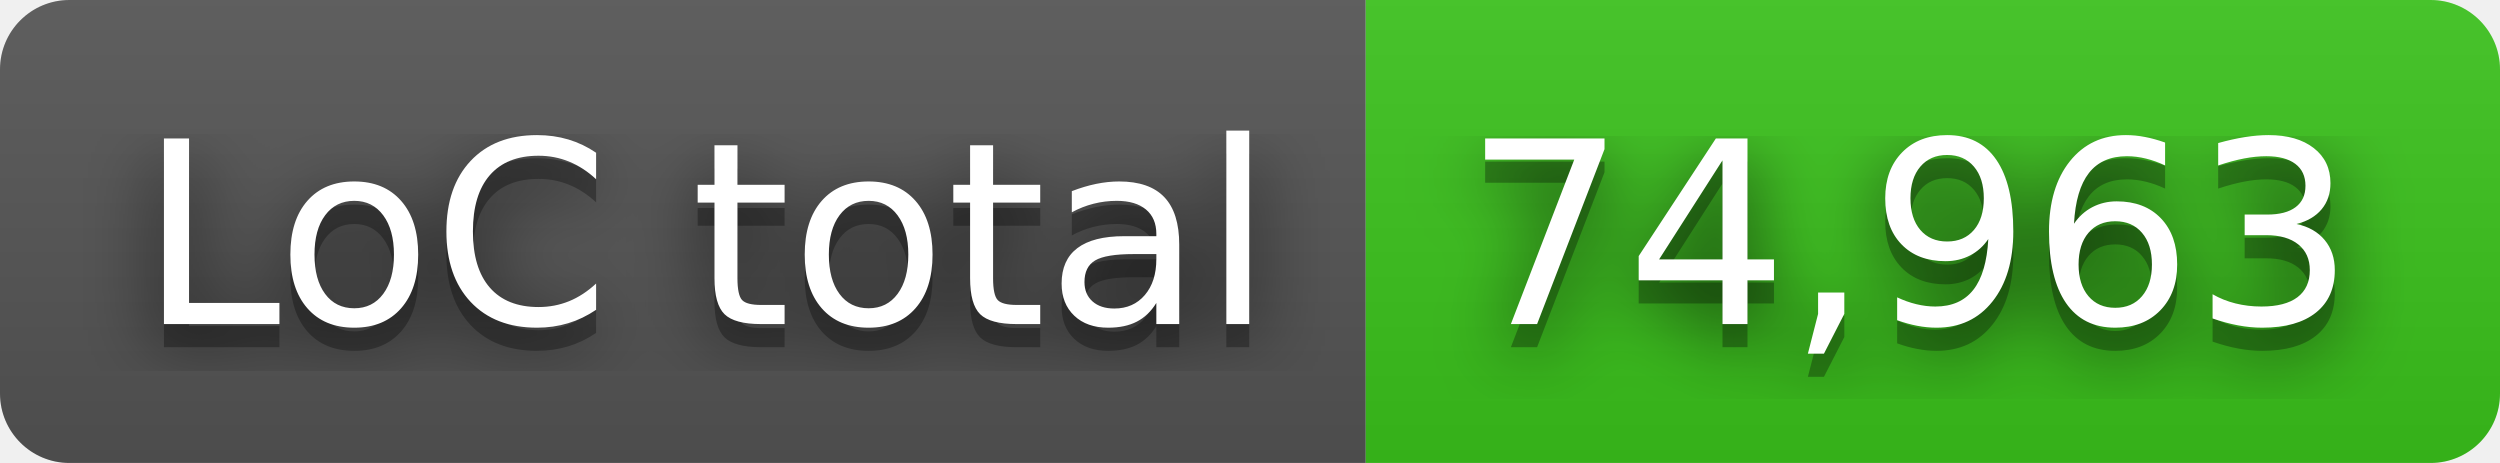
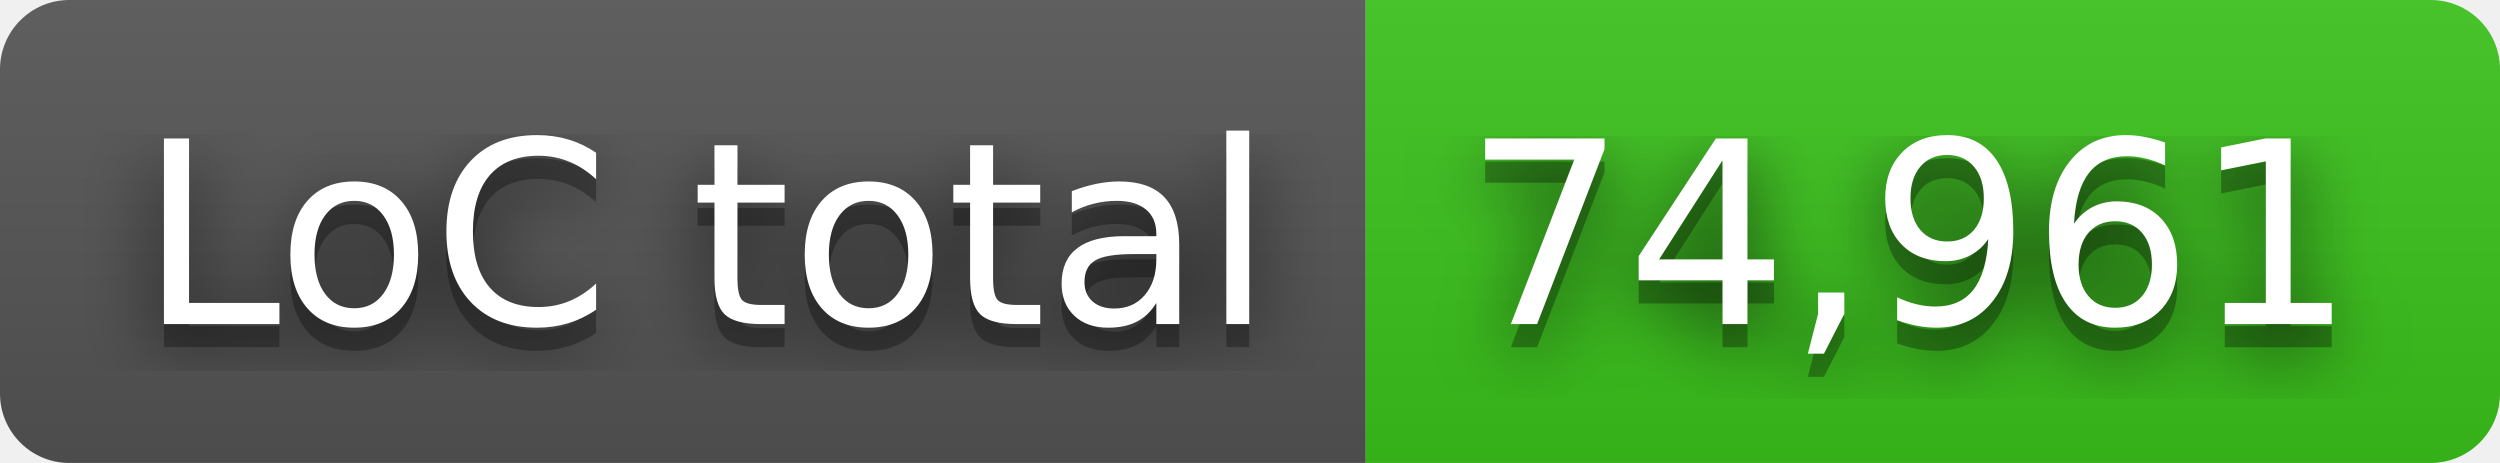
- <svg xmlns="http://www.w3.org/2000/svg" width="108" height="20" role="img" aria-label="LoC total: 74,963">
+ <svg xmlns="http://www.w3.org/2000/svg" width="108" height="20" role="img" aria-label="LoC total: 74,961">
  <filter id="blur">
    <feGaussianBlur in="SourceGraphic" stdDeviation="16" />
  </filter>
  <linearGradient id="s" x2="0" y2="100%">
    <stop offset="0" stop-color="#bbb" stop-opacity=".1" />
    <stop offset="1" stop-opacity=".1" />
  </linearGradient>
  <clipPath id="r">
    <rect width="108" height="20" rx="3" fill="#fff" />
  </clipPath>
  <g clip-path="url(#r)">
    <rect width="59" height="20" fill="#555" />
    <rect x="59" width="49" height="20" fill="#3bc41c" />
    <rect width="108" height="20" fill="url(#s)" />
  </g>
  <g fill="#fff" text-anchor="middle" font-family="Verdana,Geneva,DejaVu Sans,sans-serif" text-rendering="geometricPrecision" font-size="110">
    <text aria-hidden="true" x="305" y="150" fill="#010101" fill-opacity=".80" filter="url(#blur)" transform="scale(.1)" textLength="490">LoC total</text>
    <text aria-hidden="true" x="305" y="150" fill="#010101" fill-opacity=".3" transform="scale(.1)" textLength="490">LoC total</text>
    <text x="305" y="140" transform="scale(.1)" fill="#fff" textLength="490">LoC total</text>
-     <text aria-hidden="true" x="825" y="150" fill="#010101" fill-opacity=".80" filter="url(#blur)" transform="scale(.1)" textLength="390">74,963</text>
-     <text aria-hidden="true" x="825" y="150" fill="#010101" fill-opacity=".3" transform="scale(.1)" textLength="390">74,963</text>
-     <text x="825" y="140" transform="scale(.1)" fill="#fff" textLength="390">74,963</text>
+     <text aria-hidden="true" x="825" y="150" fill="#010101" fill-opacity=".80" filter="url(#blur)" transform="scale(.1)" textLength="390">74,961</text>
+     <text aria-hidden="true" x="825" y="150" fill="#010101" fill-opacity=".3" transform="scale(.1)" textLength="390">74,961</text>
+     <text x="825" y="140" transform="scale(.1)" fill="#fff" textLength="390">74,961</text>
  </g>
</svg>
